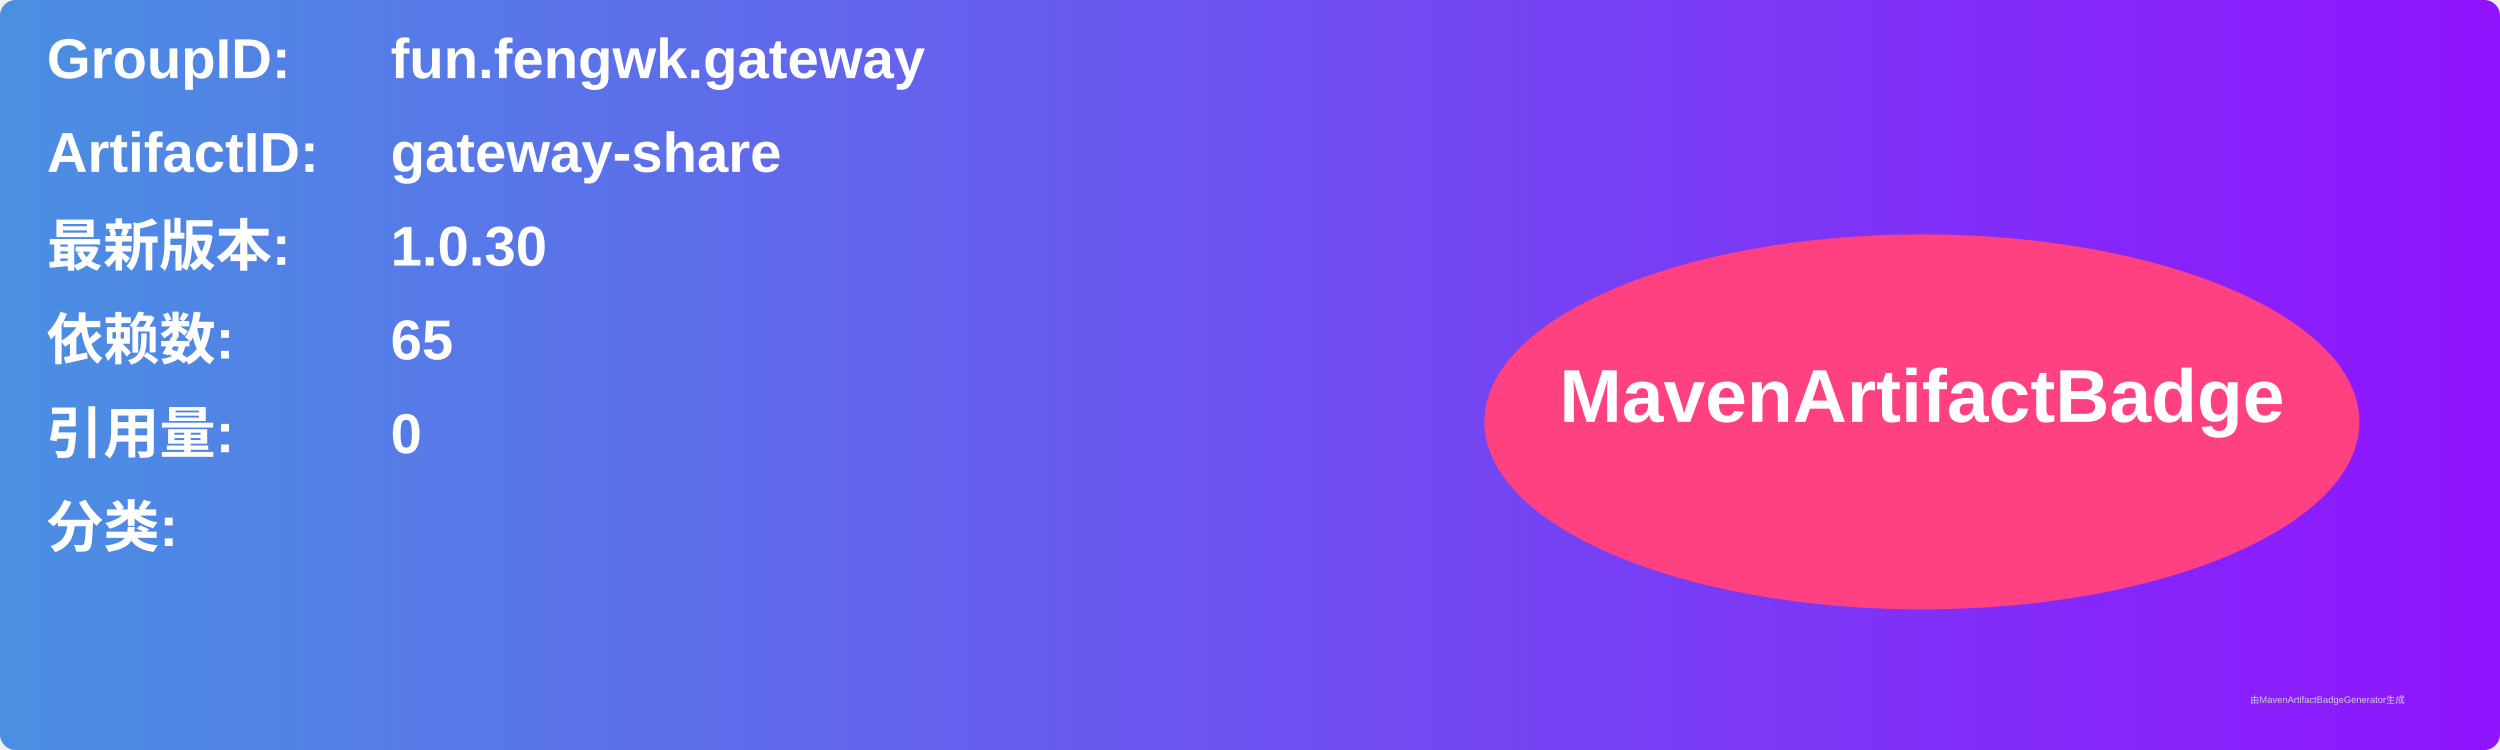
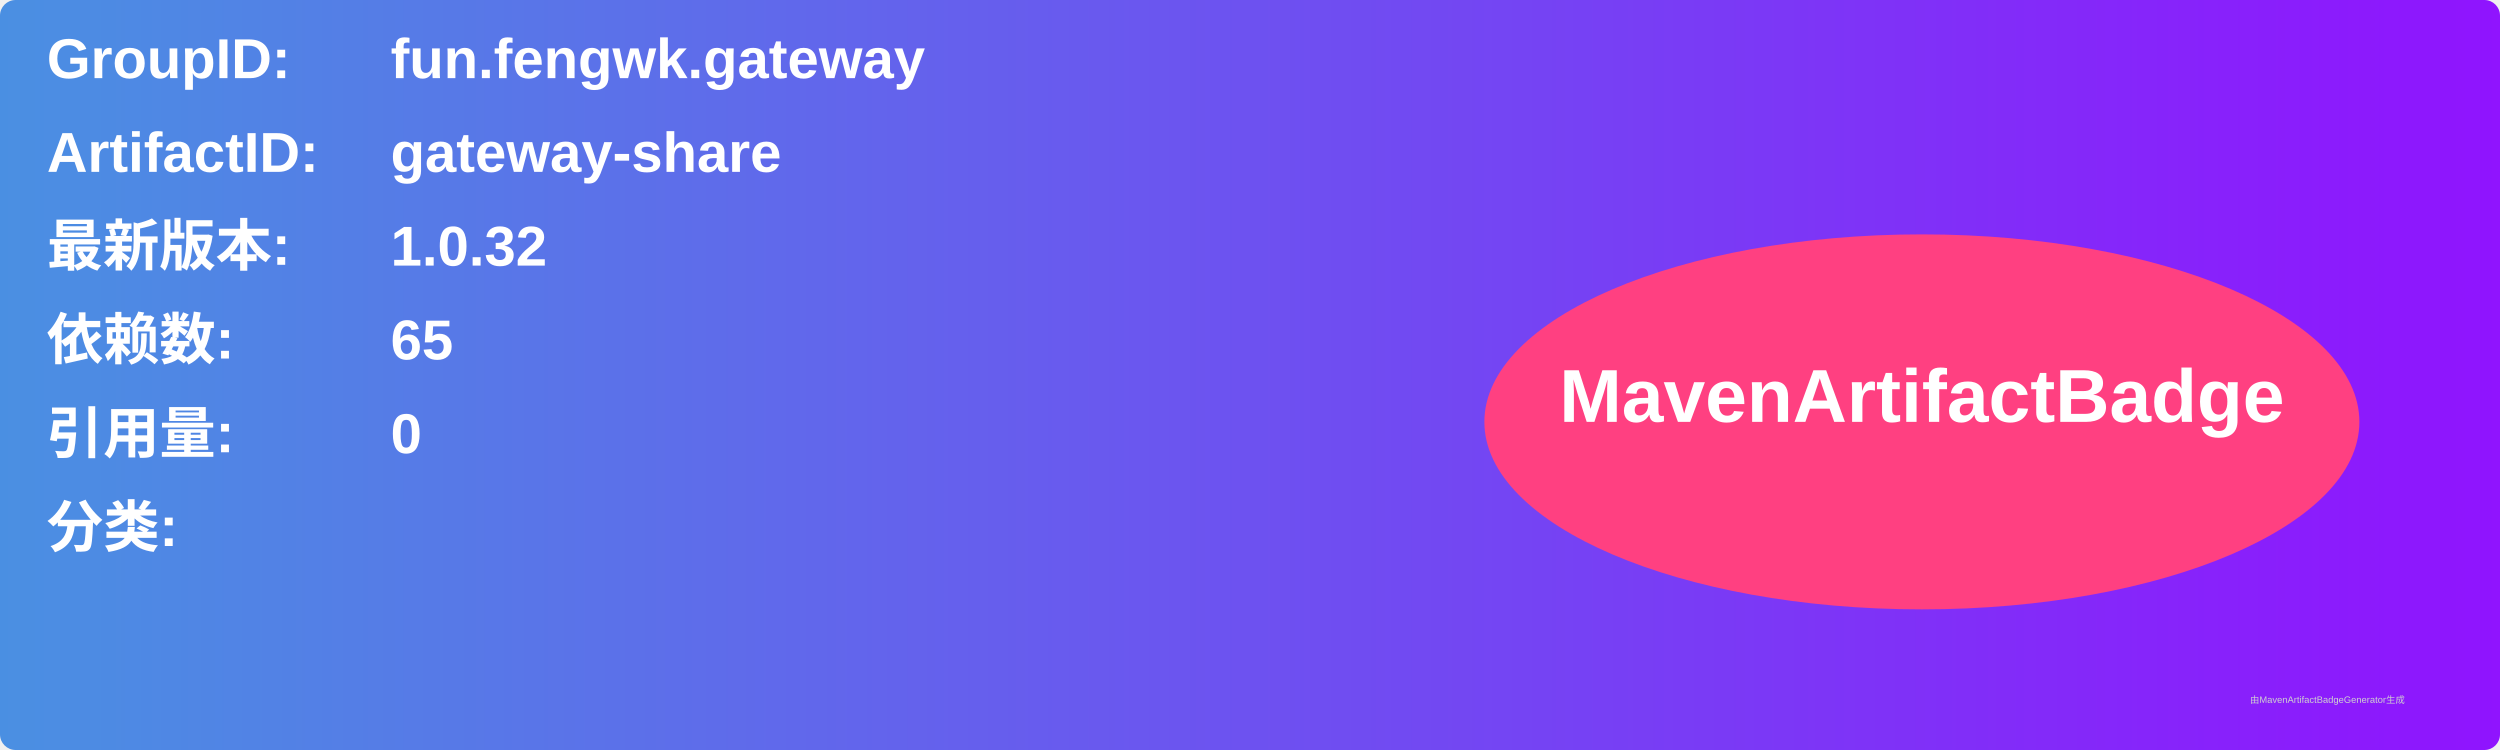
<svg xmlns="http://www.w3.org/2000/svg" width="800" height="240" viewBox="0 0 800 240">
  <linearGradient id="grad" x1="0%" y1="0%" x2="100%" y2="0%">
    <stop offset="0%" stop-color="#4a90e2" />
    <stop offset="100%" stop-color="#9013fe" />
  </linearGradient>
  <rect width="100%" height="100%" rx="5" ry="5" fill="url(#grad)" />
  <g transform="translate(15, 15)">
    <text x="0" y="10" font-family="Arial" font-size="18" fill="white" font-weight="bold" width="260">GroupID:</text>
    <text x="110" y="10" font-family="Arial" font-size="18" fill="white" font-weight="bold" width="460">fun.fengwk.gateway</text>
    <text x="0" y="40" font-family="Arial" font-size="18" fill="white" font-weight="bold" width="260">ArtifactID:</text>
    <text x="110" y="40" font-family="Arial" font-size="18" fill="white" font-weight="bold" width="460">gateway-share</text>
    <text x="0" y="70" font-family="Arial" font-size="18" fill="white" font-weight="bold">最新版本:</text>
    <text x="110" y="70" font-family="Arial" font-size="18" fill="white" font-weight="bold">
-       <tspan font-weight="bold">1.0.30</tspan>
+       <tspan font-weight="bold">1.0.32</tspan>
    </text>
    <text x="0" y="100" font-family="Arial" font-size="18" fill="white" font-weight="bold">依赖数: </text>
    <text x="110" y="100" font-family="Arial" font-size="18" fill="white">
      <tspan font-weight="bold">65</tspan>
    </text>
    <text x="0" y="130" font-family="Arial" font-size="18" fill="white" font-weight="bold">引用量: </text>
    <text x="110" y="130" font-family="Arial" font-size="18" fill="white">
      <tspan font-weight="bold">0</tspan>
    </text>
    <text x="0" y="160" font-family="Arial" font-size="18" fill="white" font-weight="bold">分类:</text>
    <text x="10" y="190" font-family="Arial" font-size="10" fill="white">
      <tspan font-weight="bold" />
    </text>
    <ellipse cx="600" cy="120" rx="140" ry="60" fill="#ff4081" />
    <text x="600" y="120" text-anchor="middle" font-family="Arial" font-size="24" fill="white" font-weight="bold">MavenArtifactBadge</text>
  </g>
  <text x="720" y="225" font-family="Arial" font-size="3" fill="#d0d0d0">由MavenArtifactBadgeGenerator生成</text>
</svg>
